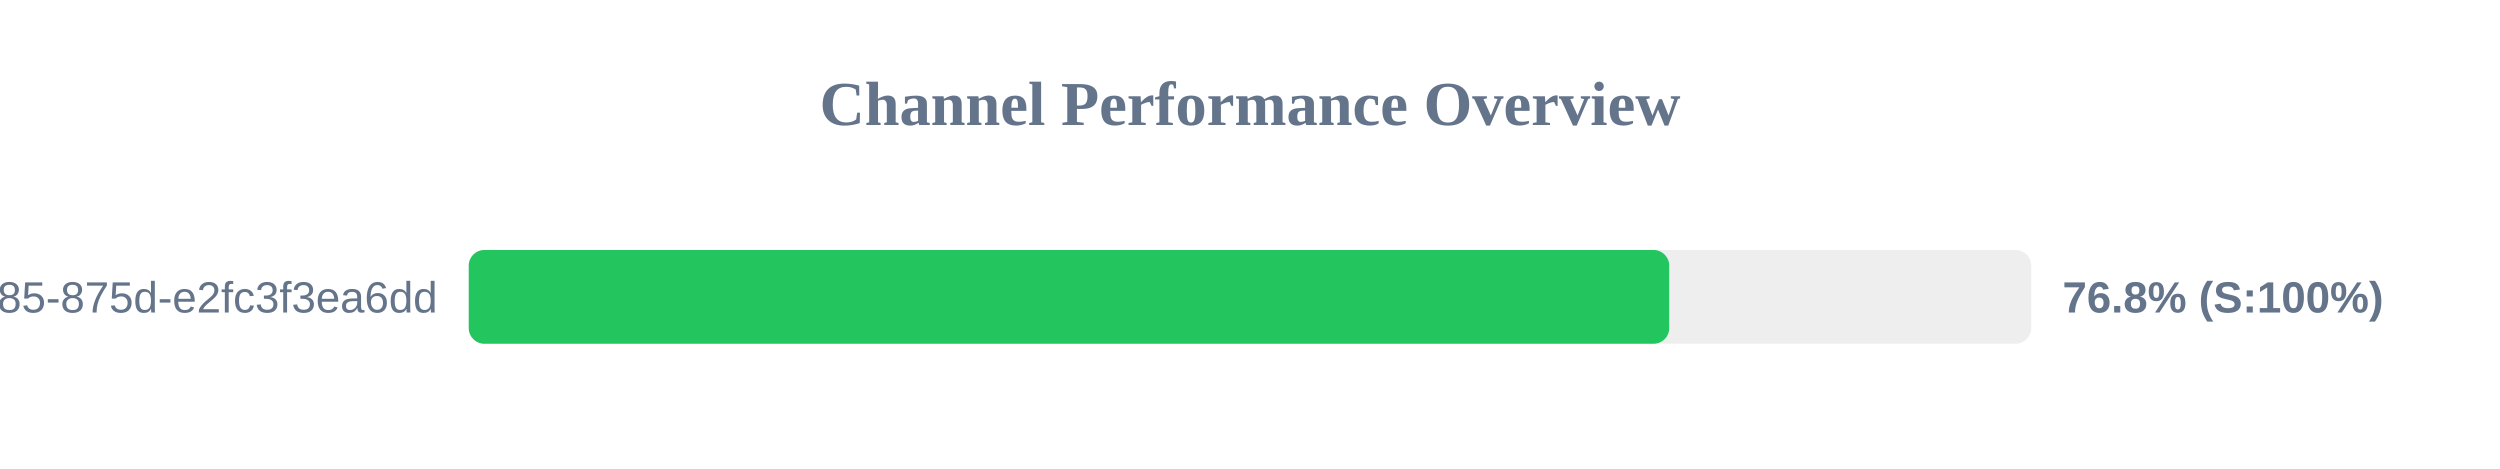
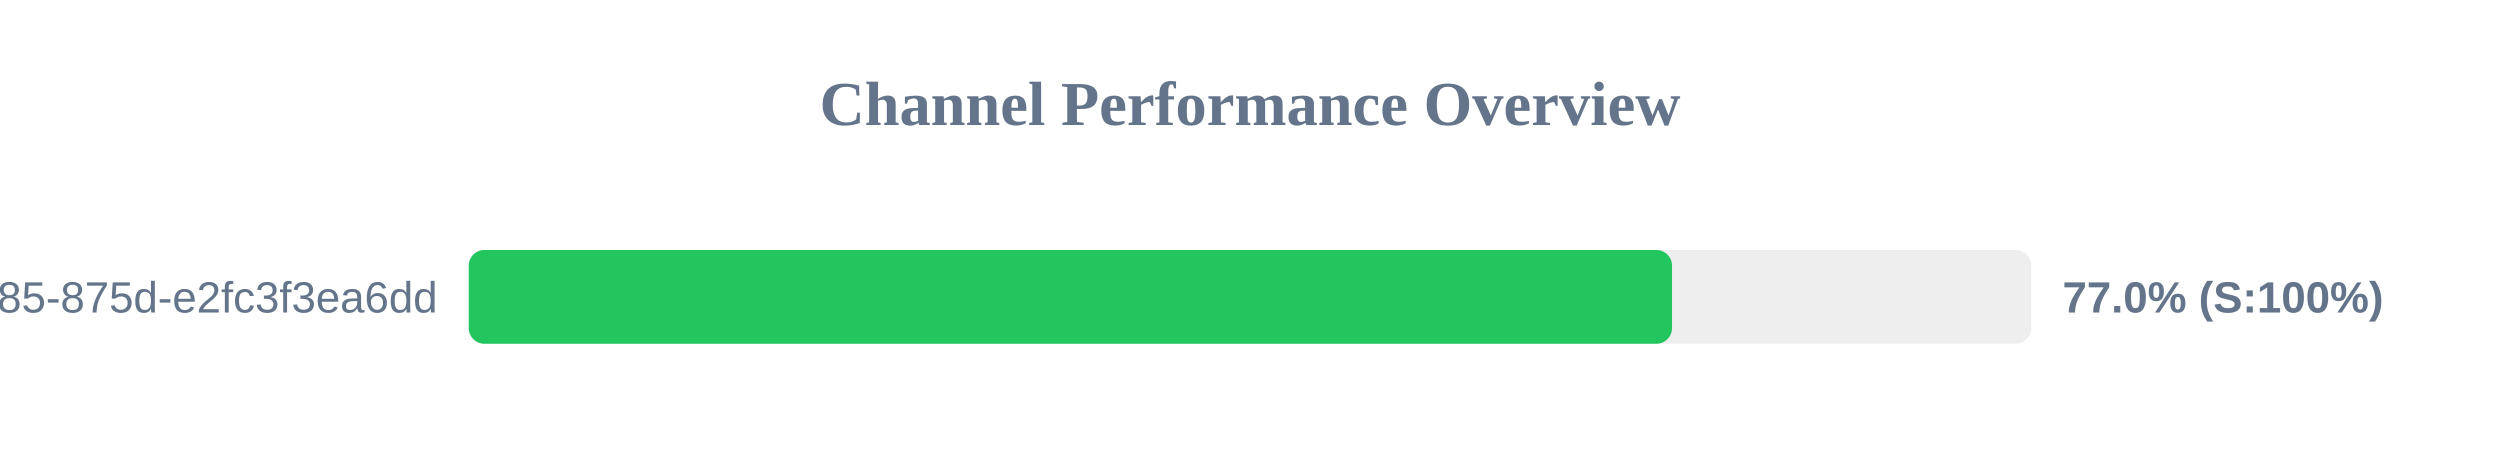
<svg xmlns="http://www.w3.org/2000/svg" width="800" height="150" version="1.1">
  <style>
        .row { font: 14px Arial; fill: #64748b; }
        .score { font: bold 14px Arial; fill: #64748b; }
    </style>
  <text x="400" y="40" text-anchor="middle" font-size="20px" font-weight="bold" fill="#64748b">Channel Performance Overview</text>
  <rect x="150" y="80" width="500" height="30" fill="#eee" rx="5" />
-   <rect x="150" y="80" width="384.15" height="30" fill="#22c55e" rx="5" />
+   <rect x="150" y="80" width="385.05" height="30" fill="#22c55e" rx="5" />
  <text x="140" y="100" text-anchor="end" class="row">?uuid=1045aedf-053c-4585-875d-e2fc3f3ea6dd</text>
-   <text x="660" y="100" text-anchor="start" class="score">76.8% (S:100%)</text>
+   <text x="660" y="100" text-anchor="start" class="score">77.0% (S:100%)</text>
</svg>
